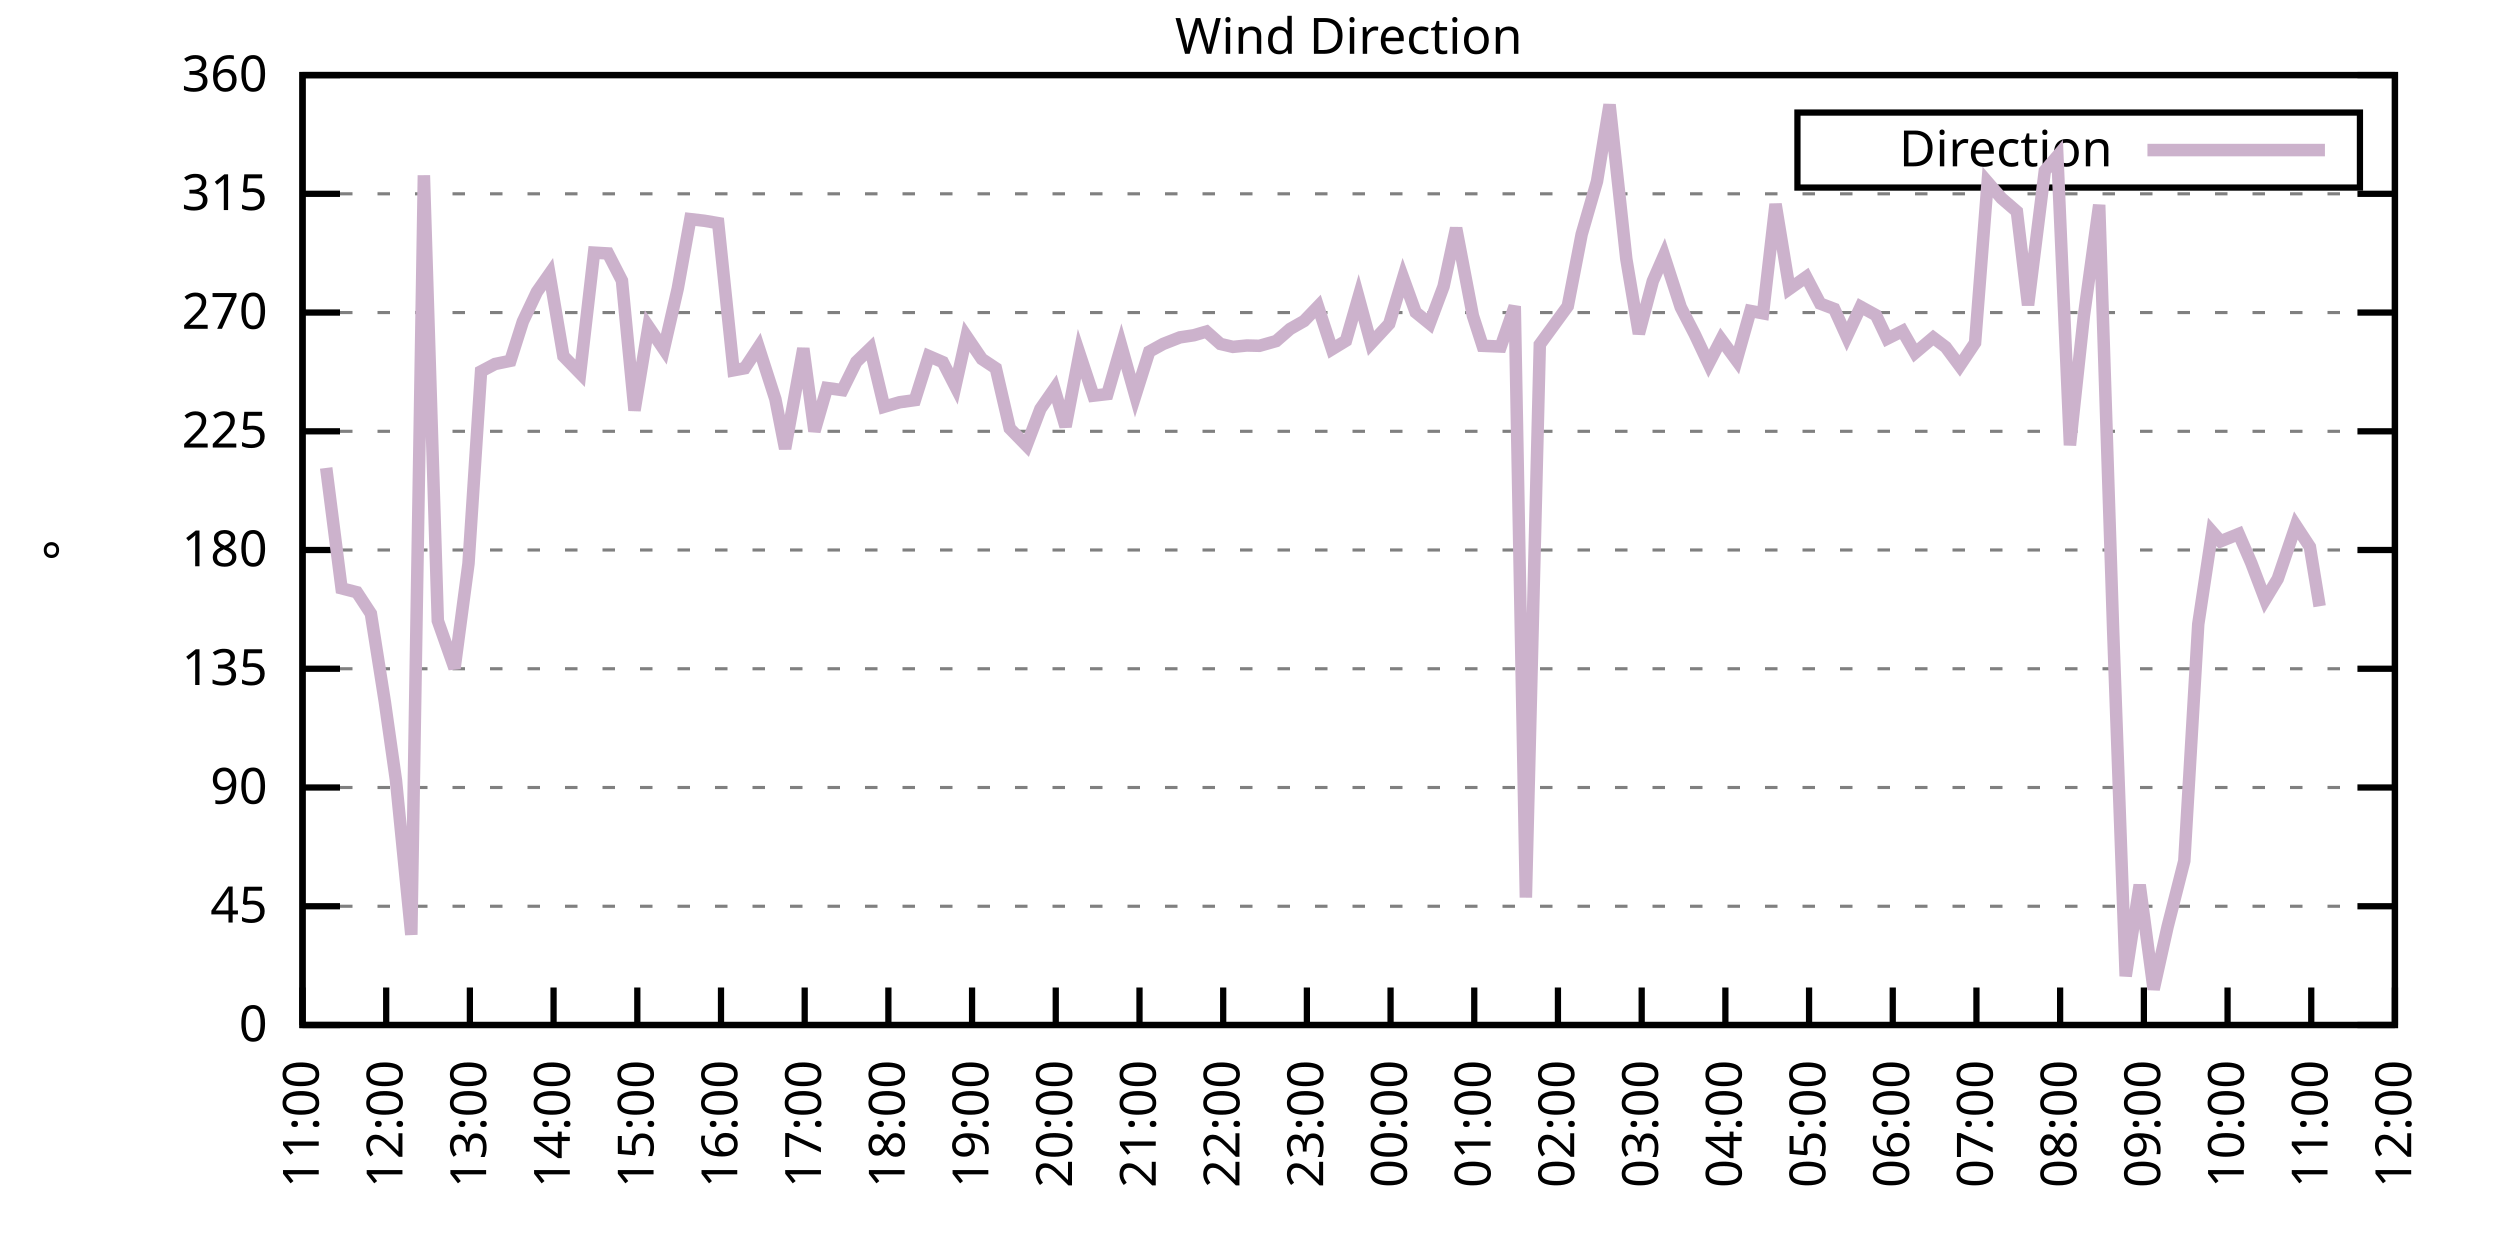
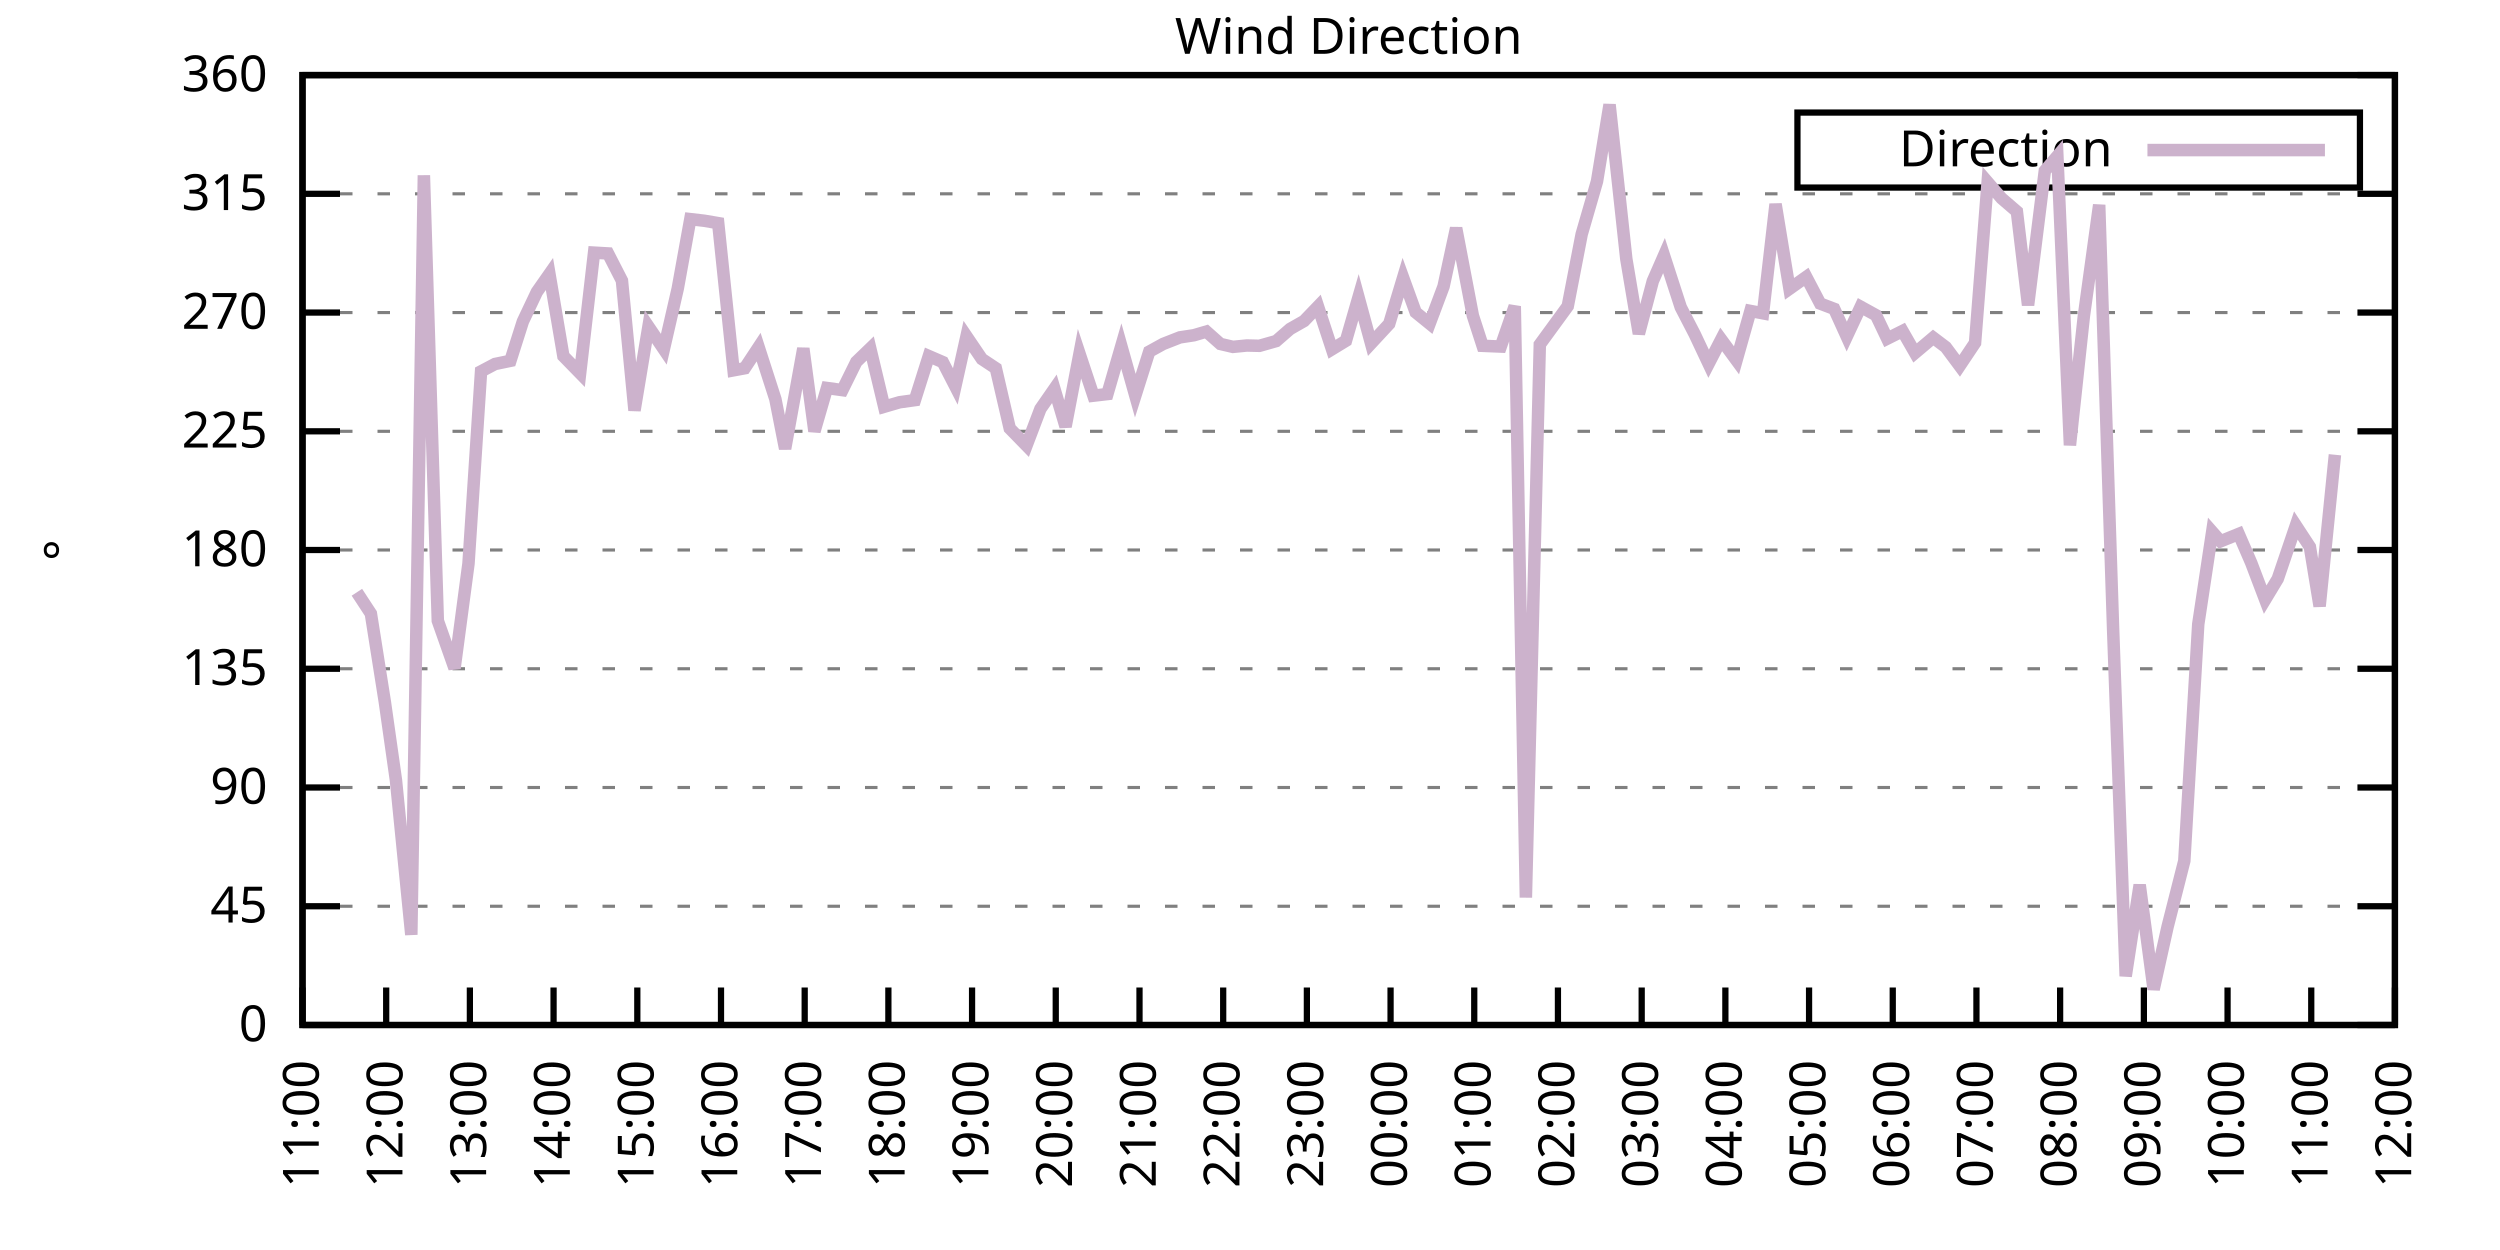
<svg xmlns="http://www.w3.org/2000/svg" xmlns:xlink="http://www.w3.org/1999/xlink" width="400" height="200" viewBox="0 0 400 200">
  <g id="gnuplot_canvas">
    <rect x="0" y="0" width="400" height="200" fill="none" />
    <defs>
      <circle id="gpDot" r="0.5" stroke-width="0.5" stroke="currentColor" />
      <path id="gpPt0" stroke-width="0.333" stroke="currentColor" d="M-1,0 h2 M0,-1 v2" />
      <path id="gpPt1" stroke-width="0.333" stroke="currentColor" d="M-1,-1 L1,1 M1,-1 L-1,1" />
      <path id="gpPt2" stroke-width="0.333" stroke="currentColor" d="M-1,0 L1,0 M0,-1 L0,1 M-1,-1 L1,1 M-1,1 L1,-1" />
      <rect id="gpPt3" stroke-width="0.333" stroke="currentColor" x="-1" y="-1" width="2" height="2" />
      <rect id="gpPt4" stroke-width="0.333" stroke="currentColor" fill="currentColor" x="-1" y="-1" width="2" height="2" />
      <circle id="gpPt5" stroke-width="0.333" stroke="currentColor" cx="0" cy="0" r="1" />
      <use xlink:href="#gpPt5" id="gpPt6" fill="currentColor" stroke="none" />
      <path id="gpPt7" stroke-width="0.333" stroke="currentColor" d="M0,-1.33 L-1.33,0.67 L1.33,0.67 z" />
      <use xlink:href="#gpPt7" id="gpPt8" fill="currentColor" stroke="none" />
      <use xlink:href="#gpPt7" id="gpPt9" stroke="currentColor" transform="rotate(180)" />
      <use xlink:href="#gpPt9" id="gpPt10" fill="currentColor" stroke="none" />
      <use xlink:href="#gpPt3" id="gpPt11" stroke="currentColor" transform="rotate(45)" />
      <use xlink:href="#gpPt11" id="gpPt12" fill="currentColor" stroke="none" />
      <path id="gpPt13" stroke-width="0.333" stroke="currentColor" d="M0,1.330 L1.265,0.411 L0.782,-1.067 L-0.782,-1.076 L-1.265,0.411 z" />
      <use xlink:href="#gpPt13" id="gpPt14" fill="currentColor" stroke="none" />
      <filter id="textbox" filterUnits="objectBoundingBox" x="0" y="0" height="1" width="1">
        <feFlood flood-color="white" flood-opacity="1" result="bgnd" />
        <feComposite in="SourceGraphic" in2="bgnd" operator="atop" />
      </filter>
      <filter id="greybox" filterUnits="objectBoundingBox" x="0" y="0" height="1" width="1">
        <feFlood flood-color="lightgrey" flood-opacity="1" result="grey" />
        <feComposite in="SourceGraphic" in2="grey" operator="atop" />
      </filter>
    </defs>
    <g fill="none" color="white" stroke="currentColor" stroke-width="1.00" stroke-linecap="butt" stroke-linejoin="miter">
</g>
    <g fill="none" color="black" stroke="currentColor" stroke-width="1.00" stroke-linecap="butt" stroke-linejoin="miter">
      <g stroke="none" shape-rendering="crispEdges">
        <polygon fill="rgb(255, 255, 255)" points="48.40,164.00 383.18,164.00 383.18,12.02 48.40,12.02 " />
      </g>
    </g>
    <g fill="none" color="black" stroke="currentColor" stroke-width="1.00" stroke-linecap="butt" stroke-linejoin="miter">
</g>
    <g fill="none" color="black" stroke="black" stroke-width="0.50" stroke-linecap="butt" stroke-linejoin="miter">
</g>
    <g fill="none" color="gray" stroke="currentColor" stroke-width="0.50" stroke-linecap="butt" stroke-linejoin="miter">
      <path stroke="gray" stroke-dasharray="2,4" class="gridline" d="M48.40,164.00 L383.19,164.00  " />
    </g>
    <g fill="none" color="gray" stroke="gray" stroke-width="1.00" stroke-linecap="butt" stroke-linejoin="miter">
</g>
    <g fill="none" color="black" stroke="currentColor" stroke-width="1.00" stroke-linecap="butt" stroke-linejoin="miter">
      <path stroke="black" d="M48.40,164.00 L54.40,164.00 M383.19,164.00 L377.19,164.00  " />
      <g transform="translate(42.80,166.60)" stroke="none" fill="black" font-family="Sans" font-size="8.00" text-anchor="end">
        <text>
          <tspan font-family="Sans"> 0</tspan>
        </text>
      </g>
    </g>
    <g fill="none" color="black" stroke="currentColor" stroke-width="1.00" stroke-linecap="butt" stroke-linejoin="miter">
</g>
    <g fill="none" color="black" stroke="black" stroke-width="0.50" stroke-linecap="butt" stroke-linejoin="miter">
</g>
    <g fill="none" color="gray" stroke="currentColor" stroke-width="0.50" stroke-linecap="butt" stroke-linejoin="miter">
      <path stroke="gray" stroke-dasharray="2,4" class="gridline" d="M48.40,145.00 L383.19,145.00  " />
    </g>
    <g fill="none" color="gray" stroke="gray" stroke-width="1.00" stroke-linecap="butt" stroke-linejoin="miter">
</g>
    <g fill="none" color="black" stroke="currentColor" stroke-width="1.00" stroke-linecap="butt" stroke-linejoin="miter">
      <path stroke="black" d="M48.40,145.00 L54.40,145.00 M383.19,145.00 L377.19,145.00  " />
      <g transform="translate(42.80,147.60)" stroke="none" fill="black" font-family="Sans" font-size="8.00" text-anchor="end">
        <text>
          <tspan font-family="Sans"> 45</tspan>
        </text>
      </g>
    </g>
    <g fill="none" color="black" stroke="currentColor" stroke-width="1.00" stroke-linecap="butt" stroke-linejoin="miter">
</g>
    <g fill="none" color="black" stroke="black" stroke-width="0.50" stroke-linecap="butt" stroke-linejoin="miter">
</g>
    <g fill="none" color="gray" stroke="currentColor" stroke-width="0.50" stroke-linecap="butt" stroke-linejoin="miter">
      <path stroke="gray" stroke-dasharray="2,4" class="gridline" d="M48.40,126.00 L383.19,126.00  " />
    </g>
    <g fill="none" color="gray" stroke="gray" stroke-width="1.00" stroke-linecap="butt" stroke-linejoin="miter">
</g>
    <g fill="none" color="black" stroke="currentColor" stroke-width="1.00" stroke-linecap="butt" stroke-linejoin="miter">
      <path stroke="black" d="M48.40,126.00 L54.40,126.00 M383.19,126.00 L377.19,126.00  " />
      <g transform="translate(42.80,128.60)" stroke="none" fill="black" font-family="Sans" font-size="8.00" text-anchor="end">
        <text>
          <tspan font-family="Sans"> 90</tspan>
        </text>
      </g>
    </g>
    <g fill="none" color="black" stroke="currentColor" stroke-width="1.00" stroke-linecap="butt" stroke-linejoin="miter">
</g>
    <g fill="none" color="black" stroke="black" stroke-width="0.50" stroke-linecap="butt" stroke-linejoin="miter">
</g>
    <g fill="none" color="gray" stroke="currentColor" stroke-width="0.50" stroke-linecap="butt" stroke-linejoin="miter">
      <path stroke="gray" stroke-dasharray="2,4" class="gridline" d="M48.40,107.00 L383.19,107.00  " />
    </g>
    <g fill="none" color="gray" stroke="gray" stroke-width="1.00" stroke-linecap="butt" stroke-linejoin="miter">
</g>
    <g fill="none" color="black" stroke="currentColor" stroke-width="1.00" stroke-linecap="butt" stroke-linejoin="miter">
      <path stroke="black" d="M48.40,107.00 L54.40,107.00 M383.19,107.00 L377.19,107.00  " />
      <g transform="translate(42.80,109.60)" stroke="none" fill="black" font-family="Sans" font-size="8.00" text-anchor="end">
        <text>
          <tspan font-family="Sans"> 135</tspan>
        </text>
      </g>
    </g>
    <g fill="none" color="black" stroke="currentColor" stroke-width="1.00" stroke-linecap="butt" stroke-linejoin="miter">
</g>
    <g fill="none" color="black" stroke="black" stroke-width="0.50" stroke-linecap="butt" stroke-linejoin="miter">
</g>
    <g fill="none" color="gray" stroke="currentColor" stroke-width="0.50" stroke-linecap="butt" stroke-linejoin="miter">
      <path stroke="gray" stroke-dasharray="2,4" class="gridline" d="M48.40,88.00 L383.19,88.00  " />
    </g>
    <g fill="none" color="gray" stroke="gray" stroke-width="1.00" stroke-linecap="butt" stroke-linejoin="miter">
</g>
    <g fill="none" color="black" stroke="currentColor" stroke-width="1.00" stroke-linecap="butt" stroke-linejoin="miter">
      <path stroke="black" d="M48.40,88.00 L54.40,88.00 M383.19,88.00 L377.19,88.00  " />
      <g transform="translate(42.80,90.60)" stroke="none" fill="black" font-family="Sans" font-size="8.00" text-anchor="end">
        <text>
          <tspan font-family="Sans"> 180</tspan>
        </text>
      </g>
    </g>
    <g fill="none" color="black" stroke="currentColor" stroke-width="1.00" stroke-linecap="butt" stroke-linejoin="miter">
</g>
    <g fill="none" color="black" stroke="black" stroke-width="0.50" stroke-linecap="butt" stroke-linejoin="miter">
</g>
    <g fill="none" color="gray" stroke="currentColor" stroke-width="0.50" stroke-linecap="butt" stroke-linejoin="miter">
      <path stroke="gray" stroke-dasharray="2,4" class="gridline" d="M48.40,69.01 L383.19,69.01  " />
    </g>
    <g fill="none" color="gray" stroke="gray" stroke-width="1.00" stroke-linecap="butt" stroke-linejoin="miter">
</g>
    <g fill="none" color="black" stroke="currentColor" stroke-width="1.00" stroke-linecap="butt" stroke-linejoin="miter">
      <path stroke="black" d="M48.40,69.01 L54.40,69.01 M383.19,69.01 L377.19,69.01  " />
      <g transform="translate(42.80,71.61)" stroke="none" fill="black" font-family="Sans" font-size="8.00" text-anchor="end">
        <text>
          <tspan font-family="Sans"> 225</tspan>
        </text>
      </g>
    </g>
    <g fill="none" color="black" stroke="currentColor" stroke-width="1.00" stroke-linecap="butt" stroke-linejoin="miter">
</g>
    <g fill="none" color="black" stroke="black" stroke-width="0.50" stroke-linecap="butt" stroke-linejoin="miter">
</g>
    <g fill="none" color="gray" stroke="currentColor" stroke-width="0.50" stroke-linecap="butt" stroke-linejoin="miter">
      <path stroke="gray" stroke-dasharray="2,4" class="gridline" d="M48.40,50.01 L383.19,50.01  " />
    </g>
    <g fill="none" color="gray" stroke="gray" stroke-width="1.00" stroke-linecap="butt" stroke-linejoin="miter">
</g>
    <g fill="none" color="black" stroke="currentColor" stroke-width="1.00" stroke-linecap="butt" stroke-linejoin="miter">
      <path stroke="black" d="M48.40,50.01 L54.40,50.01 M383.19,50.01 L377.19,50.01  " />
      <g transform="translate(42.80,52.61)" stroke="none" fill="black" font-family="Sans" font-size="8.00" text-anchor="end">
        <text>
          <tspan font-family="Sans"> 270</tspan>
        </text>
      </g>
    </g>
    <g fill="none" color="black" stroke="currentColor" stroke-width="1.00" stroke-linecap="butt" stroke-linejoin="miter">
</g>
    <g fill="none" color="black" stroke="black" stroke-width="0.50" stroke-linecap="butt" stroke-linejoin="miter">
</g>
    <g fill="none" color="gray" stroke="currentColor" stroke-width="0.50" stroke-linecap="butt" stroke-linejoin="miter">
      <path stroke="gray" stroke-dasharray="2,4" class="gridline" d="M48.40,31.01 L383.19,31.01  " />
    </g>
    <g fill="none" color="gray" stroke="gray" stroke-width="1.00" stroke-linecap="butt" stroke-linejoin="miter">
</g>
    <g fill="none" color="black" stroke="currentColor" stroke-width="1.00" stroke-linecap="butt" stroke-linejoin="miter">
      <path stroke="black" d="M48.40,31.01 L54.40,31.01 M383.19,31.01 L377.19,31.01  " />
      <g transform="translate(42.80,33.61)" stroke="none" fill="black" font-family="Sans" font-size="8.00" text-anchor="end">
        <text>
          <tspan font-family="Sans"> 315</tspan>
        </text>
      </g>
    </g>
    <g fill="none" color="black" stroke="currentColor" stroke-width="1.00" stroke-linecap="butt" stroke-linejoin="miter">
</g>
    <g fill="none" color="black" stroke="black" stroke-width="0.50" stroke-linecap="butt" stroke-linejoin="miter">
</g>
    <g fill="none" color="gray" stroke="currentColor" stroke-width="0.50" stroke-linecap="butt" stroke-linejoin="miter">
      <path stroke="gray" stroke-dasharray="2,4" class="gridline" d="M48.40,12.01 L383.19,12.01  " />
    </g>
    <g fill="none" color="gray" stroke="gray" stroke-width="1.00" stroke-linecap="butt" stroke-linejoin="miter">
</g>
    <g fill="none" color="black" stroke="currentColor" stroke-width="1.00" stroke-linecap="butt" stroke-linejoin="miter">
      <path stroke="black" d="M48.40,12.01 L54.40,12.01 M383.19,12.01 L377.19,12.01  " />
      <g transform="translate(42.80,14.61)" stroke="none" fill="black" font-family="Sans" font-size="8.00" text-anchor="end">
        <text>
          <tspan font-family="Sans"> 360</tspan>
        </text>
      </g>
    </g>
    <g fill="none" color="black" stroke="currentColor" stroke-width="1.00" stroke-linecap="butt" stroke-linejoin="miter">
      <path stroke="black" d="M48.40,164.00 L48.40,158.00  " />
      <g transform="translate(51.00,169.60) rotate(270.00)" stroke="none" fill="black" font-family="Sans" font-size="8.00" text-anchor="end">
        <text>
          <tspan font-family="Sans">11:00</tspan>
        </text>
      </g>
    </g>
    <g fill="none" color="black" stroke="currentColor" stroke-width="1.00" stroke-linecap="butt" stroke-linejoin="miter">
      <path stroke="black" d="M61.79,164.00 L61.79,158.00  " />
      <g transform="translate(64.39,169.60) rotate(270.00)" stroke="none" fill="black" font-family="Sans" font-size="8.00" text-anchor="end">
        <text>
          <tspan font-family="Sans">12:00</tspan>
        </text>
      </g>
    </g>
    <g fill="none" color="black" stroke="currentColor" stroke-width="1.00" stroke-linecap="butt" stroke-linejoin="miter">
      <path stroke="black" d="M75.18,164.00 L75.18,158.00  " />
      <g transform="translate(77.78,169.60) rotate(270.00)" stroke="none" fill="black" font-family="Sans" font-size="8.00" text-anchor="end">
        <text>
          <tspan font-family="Sans">13:00</tspan>
        </text>
      </g>
    </g>
    <g fill="none" color="black" stroke="currentColor" stroke-width="1.00" stroke-linecap="butt" stroke-linejoin="miter">
      <path stroke="black" d="M88.57,164.00 L88.57,158.00  " />
      <g transform="translate(91.17,169.60) rotate(270.00)" stroke="none" fill="black" font-family="Sans" font-size="8.00" text-anchor="end">
        <text>
          <tspan font-family="Sans">14:00</tspan>
        </text>
      </g>
    </g>
    <g fill="none" color="black" stroke="currentColor" stroke-width="1.00" stroke-linecap="butt" stroke-linejoin="miter">
      <path stroke="black" d="M101.97,164.00 L101.97,158.00  " />
      <g transform="translate(104.57,169.60) rotate(270.00)" stroke="none" fill="black" font-family="Sans" font-size="8.00" text-anchor="end">
        <text>
          <tspan font-family="Sans">15:00</tspan>
        </text>
      </g>
    </g>
    <g fill="none" color="black" stroke="currentColor" stroke-width="1.00" stroke-linecap="butt" stroke-linejoin="miter">
      <path stroke="black" d="M115.36,164.00 L115.36,158.00  " />
      <g transform="translate(117.96,169.60) rotate(270.00)" stroke="none" fill="black" font-family="Sans" font-size="8.00" text-anchor="end">
        <text>
          <tspan font-family="Sans">16:00</tspan>
        </text>
      </g>
    </g>
    <g fill="none" color="black" stroke="currentColor" stroke-width="1.00" stroke-linecap="butt" stroke-linejoin="miter">
      <path stroke="black" d="M128.75,164.00 L128.75,158.00  " />
      <g transform="translate(131.35,169.60) rotate(270.00)" stroke="none" fill="black" font-family="Sans" font-size="8.00" text-anchor="end">
        <text>
          <tspan font-family="Sans">17:00</tspan>
        </text>
      </g>
    </g>
    <g fill="none" color="black" stroke="currentColor" stroke-width="1.00" stroke-linecap="butt" stroke-linejoin="miter">
      <path stroke="black" d="M142.14,164.00 L142.14,158.00  " />
      <g transform="translate(144.74,169.60) rotate(270.00)" stroke="none" fill="black" font-family="Sans" font-size="8.00" text-anchor="end">
        <text>
          <tspan font-family="Sans">18:00</tspan>
        </text>
      </g>
    </g>
    <g fill="none" color="black" stroke="currentColor" stroke-width="1.00" stroke-linecap="butt" stroke-linejoin="miter">
      <path stroke="black" d="M155.53,164.00 L155.53,158.00  " />
      <g transform="translate(158.13,169.60) rotate(270.00)" stroke="none" fill="black" font-family="Sans" font-size="8.00" text-anchor="end">
        <text>
          <tspan font-family="Sans">19:00</tspan>
        </text>
      </g>
    </g>
    <g fill="none" color="black" stroke="currentColor" stroke-width="1.00" stroke-linecap="butt" stroke-linejoin="miter">
      <path stroke="black" d="M168.92,164.00 L168.92,158.00  " />
      <g transform="translate(171.52,169.60) rotate(270.00)" stroke="none" fill="black" font-family="Sans" font-size="8.00" text-anchor="end">
        <text>
          <tspan font-family="Sans">20:00</tspan>
        </text>
      </g>
    </g>
    <g fill="none" color="black" stroke="currentColor" stroke-width="1.00" stroke-linecap="butt" stroke-linejoin="miter">
      <path stroke="black" d="M182.32,164.00 L182.32,158.00  " />
      <g transform="translate(184.92,169.60) rotate(270.00)" stroke="none" fill="black" font-family="Sans" font-size="8.00" text-anchor="end">
        <text>
          <tspan font-family="Sans">21:00</tspan>
        </text>
      </g>
    </g>
    <g fill="none" color="black" stroke="currentColor" stroke-width="1.00" stroke-linecap="butt" stroke-linejoin="miter">
      <path stroke="black" d="M195.71,164.00 L195.71,158.00  " />
      <g transform="translate(198.31,169.60) rotate(270.00)" stroke="none" fill="black" font-family="Sans" font-size="8.00" text-anchor="end">
        <text>
          <tspan font-family="Sans">22:00</tspan>
        </text>
      </g>
    </g>
    <g fill="none" color="black" stroke="currentColor" stroke-width="1.00" stroke-linecap="butt" stroke-linejoin="miter">
      <path stroke="black" d="M209.10,164.00 L209.10,158.00  " />
      <g transform="translate(211.70,169.60) rotate(270.00)" stroke="none" fill="black" font-family="Sans" font-size="8.00" text-anchor="end">
        <text>
          <tspan font-family="Sans">23:00</tspan>
        </text>
      </g>
    </g>
    <g fill="none" color="black" stroke="currentColor" stroke-width="1.00" stroke-linecap="butt" stroke-linejoin="miter">
      <path stroke="black" d="M222.49,164.00 L222.49,158.00  " />
      <g transform="translate(225.09,169.60) rotate(270.00)" stroke="none" fill="black" font-family="Sans" font-size="8.00" text-anchor="end">
        <text>
          <tspan font-family="Sans">00:00</tspan>
        </text>
      </g>
    </g>
    <g fill="none" color="black" stroke="currentColor" stroke-width="1.00" stroke-linecap="butt" stroke-linejoin="miter">
      <path stroke="black" d="M235.88,164.00 L235.88,158.00  " />
      <g transform="translate(238.48,169.60) rotate(270.00)" stroke="none" fill="black" font-family="Sans" font-size="8.00" text-anchor="end">
        <text>
          <tspan font-family="Sans">01:00</tspan>
        </text>
      </g>
    </g>
    <g fill="none" color="black" stroke="currentColor" stroke-width="1.00" stroke-linecap="butt" stroke-linejoin="miter">
      <path stroke="black" d="M249.27,164.00 L249.27,158.00  " />
      <g transform="translate(251.87,169.60) rotate(270.00)" stroke="none" fill="black" font-family="Sans" font-size="8.00" text-anchor="end">
        <text>
          <tspan font-family="Sans">02:00</tspan>
        </text>
      </g>
    </g>
    <g fill="none" color="black" stroke="currentColor" stroke-width="1.00" stroke-linecap="butt" stroke-linejoin="miter">
      <path stroke="black" d="M262.67,164.00 L262.67,158.00  " />
      <g transform="translate(265.27,169.60) rotate(270.00)" stroke="none" fill="black" font-family="Sans" font-size="8.00" text-anchor="end">
        <text>
          <tspan font-family="Sans">03:00</tspan>
        </text>
      </g>
    </g>
    <g fill="none" color="black" stroke="currentColor" stroke-width="1.00" stroke-linecap="butt" stroke-linejoin="miter">
      <path stroke="black" d="M276.06,164.00 L276.06,158.00  " />
      <g transform="translate(278.66,169.60) rotate(270.00)" stroke="none" fill="black" font-family="Sans" font-size="8.00" text-anchor="end">
        <text>
          <tspan font-family="Sans">04:00</tspan>
        </text>
      </g>
    </g>
    <g fill="none" color="black" stroke="currentColor" stroke-width="1.00" stroke-linecap="butt" stroke-linejoin="miter">
      <path stroke="black" d="M289.45,164.00 L289.45,158.00  " />
      <g transform="translate(292.05,169.60) rotate(270.00)" stroke="none" fill="black" font-family="Sans" font-size="8.00" text-anchor="end">
        <text>
          <tspan font-family="Sans">05:00</tspan>
        </text>
      </g>
    </g>
    <g fill="none" color="black" stroke="currentColor" stroke-width="1.00" stroke-linecap="butt" stroke-linejoin="miter">
      <path stroke="black" d="M302.84,164.00 L302.84,158.00  " />
      <g transform="translate(305.44,169.60) rotate(270.00)" stroke="none" fill="black" font-family="Sans" font-size="8.00" text-anchor="end">
        <text>
          <tspan font-family="Sans">06:00</tspan>
        </text>
      </g>
    </g>
    <g fill="none" color="black" stroke="currentColor" stroke-width="1.00" stroke-linecap="butt" stroke-linejoin="miter">
      <path stroke="black" d="M316.23,164.00 L316.23,158.00  " />
      <g transform="translate(318.83,169.60) rotate(270.00)" stroke="none" fill="black" font-family="Sans" font-size="8.00" text-anchor="end">
        <text>
          <tspan font-family="Sans">07:00</tspan>
        </text>
      </g>
    </g>
    <g fill="none" color="black" stroke="currentColor" stroke-width="1.00" stroke-linecap="butt" stroke-linejoin="miter">
      <path stroke="black" d="M329.62,164.00 L329.62,158.00  " />
      <g transform="translate(332.22,169.60) rotate(270.00)" stroke="none" fill="black" font-family="Sans" font-size="8.00" text-anchor="end">
        <text>
          <tspan font-family="Sans">08:00</tspan>
        </text>
      </g>
    </g>
    <g fill="none" color="black" stroke="currentColor" stroke-width="1.00" stroke-linecap="butt" stroke-linejoin="miter">
      <path stroke="black" d="M343.02,164.00 L343.02,158.00  " />
      <g transform="translate(345.62,169.60) rotate(270.00)" stroke="none" fill="black" font-family="Sans" font-size="8.00" text-anchor="end">
        <text>
          <tspan font-family="Sans">09:00</tspan>
        </text>
      </g>
    </g>
    <g fill="none" color="black" stroke="currentColor" stroke-width="1.00" stroke-linecap="butt" stroke-linejoin="miter">
      <path stroke="black" d="M356.41,164.00 L356.41,158.00  " />
      <g transform="translate(359.01,169.60) rotate(270.00)" stroke="none" fill="black" font-family="Sans" font-size="8.00" text-anchor="end">
        <text>
          <tspan font-family="Sans">10:00</tspan>
        </text>
      </g>
    </g>
    <g fill="none" color="black" stroke="currentColor" stroke-width="1.00" stroke-linecap="butt" stroke-linejoin="miter">
      <path stroke="black" d="M369.80,164.00 L369.80,158.00  " />
      <g transform="translate(372.40,169.60) rotate(270.00)" stroke="none" fill="black" font-family="Sans" font-size="8.00" text-anchor="end">
        <text>
          <tspan font-family="Sans">11:00</tspan>
        </text>
      </g>
    </g>
    <g fill="none" color="black" stroke="currentColor" stroke-width="1.00" stroke-linecap="butt" stroke-linejoin="miter">
      <path stroke="black" d="M383.19,164.00 L383.19,158.00  " />
      <g transform="translate(385.79,169.60) rotate(270.00)" stroke="none" fill="black" font-family="Sans" font-size="8.00" text-anchor="end">
        <text>
          <tspan font-family="Sans">12:00</tspan>
        </text>
      </g>
    </g>
    <g fill="none" color="black" stroke="currentColor" stroke-width="1.00" stroke-linecap="butt" stroke-linejoin="miter">
</g>
    <g fill="none" color="black" stroke="currentColor" stroke-width="1.00" stroke-linecap="butt" stroke-linejoin="miter">
      <path stroke="black" d="M48.40,12.01 L48.40,164.00 L383.19,164.00 L383.19,12.01 L48.40,12.01 Z  " />
    </g>
    <g fill="none" color="black" stroke="currentColor" stroke-width="1.00" stroke-linecap="butt" stroke-linejoin="miter">
</g>
    <g fill="none" color="black" stroke="currentColor" stroke-width="1.00" stroke-linecap="butt" stroke-linejoin="miter">
      <path stroke="black" d="M287.59,30.01 L287.59,18.01 L377.59,18.01 L377.59,30.01 L287.59,30.01 Z  " />
    </g>
    <g id="Wind_direction_plot_1">
      <g fill="none" color="white" stroke="black" stroke-width="2.00" stroke-linecap="butt" stroke-linejoin="miter">
</g>
      <g fill="none" color="black" stroke="currentColor" stroke-width="2.00" stroke-linecap="butt" stroke-linejoin="miter">
        <g transform="translate(337.99,26.61)" stroke="none" fill="black" font-family="Sans" font-size="8.00" text-anchor="end">
          <text>
            <tspan font-family="Sans">Direction</tspan>
          </text>
        </g>
      </g>
      <g fill="none" color="black" stroke="currentColor" stroke-width="2.00" stroke-linecap="butt" stroke-linejoin="miter">
-         <path stroke="rgb(204, 178, 204)" d="M343.59,24.01 L371.99,24.01 M52.19,74.87 L54.65,94.13 L57.10,94.76 L59.34,98.18 L61.57,112.28 L63.35,124.82   L65.81,149.56 L67.82,28.05 L70.05,99.32 L72.73,106.92 L74.96,90.16 L76.97,59.42 L79.20,58.24 L81.66,57.73   L83.66,51.44 L85.90,46.71 L87.91,43.84 L90.14,56.97 L92.82,59.72 L95.05,40.42 L97.28,40.55 L99.51,44.90   L101.52,65.67 L103.75,52.25 L106.21,55.88 L108.44,46.17 L110.45,35.06 L112.68,35.32 L114.91,35.70 L117.37,59.25   L119.15,58.92 L121.38,55.54 L124.06,63.86 L125.62,71.79 L128.53,55.75 L130.31,69.01 L132.32,62.08 L134.78,62.42   L137.01,57.90 L139.24,55.75 L141.47,65.08 L143.93,64.36 L146.38,64.02 L148.61,56.97 L150.85,57.94 L152.85,61.83   L154.64,53.81 L157.10,57.44 L159.33,58.92 L161.56,68.54 L164.24,71.29 L166.47,65.42 L168.70,62.21 L170.49,68.25   L172.72,56.59 L174.95,63.31 L177.18,63.05 L179.41,55.37 L181.65,63.31 L183.88,56.26 L186.11,55.03 L188.79,53.98   L191.02,53.64 L193.03,53.05 L195.26,55.03 L197.27,55.50 L199.50,55.28 L201.51,55.33 L204.19,54.57 L206.42,52.63   L208.65,51.36 L210.88,49.04 L213.12,55.88 L215.35,54.52 L217.36,47.56 L219.37,54.95 L222.27,51.82 L224.50,44.43   L226.51,49.97 L228.74,51.78 L230.97,45.83 L232.98,36.50 L235.66,50.51 L237.22,55.33 L240.12,55.45 L242.36,48.99   L244.14,143.61 L246.37,55.12 L250.84,48.99 L253.07,37.47 L255.52,29.02 L257.53,16.74 L260.21,41.44 L262.22,53.39   L264.45,44.98 L266.24,40.89 L268.92,49.16 L271.15,53.47 L273.38,58.20 L275.39,54.31 L277.84,57.65 L280.07,49.75   L282.08,50.13 L284.09,32.66 L286.32,46.21 L289.00,44.31 L291.23,48.57 L293.47,49.42 L295.48,53.85 L297.71,49.08   L300.16,50.43 L301.95,54.19 L304.40,52.96 L306.41,56.47 L309.31,54.02 L311.32,55.54 L313.55,58.54 L316.01,54.86   L318.02,29.15 L320.25,31.73 L322.70,33.84 L324.49,48.83 L327.17,27.34 L329.18,24.97 L331.19,71.24 L333.42,50.56   L335.87,32.78 L338.10,100.76 L340.11,156.19 L342.35,141.58 L344.58,158.30 L346.81,148.29 L349.49,137.74 L351.72,99.87   L353.95,85.09 L355.29,86.61 L358.19,85.43 L360.20,90.07 L362.43,95.94 L364.44,92.61 L367.34,84.08 L369.58,87.50   L371.14,97.00  " />
+         <path stroke="rgb(204, 178, 204)" d="M343.59,24.01 L371.99,24.01 M57.10,94.76 L59.34,98.18 L61.57,112.28 L63.35,124.82 L65.81,149.56 L67.82,28.05   L70.05,99.32 L72.73,106.92 L74.96,90.16 L76.97,59.42 L79.20,58.24 L81.66,57.73 L83.66,51.44 L85.90,46.71   L87.91,43.84 L90.14,56.97 L92.82,59.72 L95.05,40.42 L97.28,40.55 L99.51,44.90 L101.52,65.67 L103.75,52.25   L106.21,55.88 L108.44,46.17 L110.45,35.06 L112.68,35.32 L114.91,35.70 L117.37,59.25 L119.15,58.92 L121.38,55.54   L124.06,63.86 L125.62,71.79 L128.53,55.75 L130.31,69.01 L132.32,62.08 L134.78,62.42 L137.01,57.90 L139.24,55.75   L141.47,65.08 L143.93,64.36 L146.38,64.02 L148.61,56.97 L150.85,57.94 L152.85,61.83 L154.64,53.81 L157.10,57.44   L159.33,58.92 L161.56,68.54 L164.24,71.29 L166.47,65.42 L168.70,62.21 L170.49,68.25 L172.72,56.59 L174.95,63.31   L177.18,63.05 L179.41,55.37 L181.65,63.31 L183.88,56.26 L186.11,55.03 L188.79,53.98 L191.02,53.64 L193.03,53.05   L195.26,55.03 L197.27,55.50 L199.50,55.28 L201.51,55.33 L204.19,54.57 L206.42,52.63 L208.65,51.36 L210.88,49.04   L213.12,55.88 L215.35,54.52 L217.36,47.56 L219.37,54.95 L222.27,51.82 L224.50,44.43 L226.51,49.97 L228.74,51.78   L230.97,45.83 L232.98,36.50 L235.66,50.51 L237.22,55.33 L240.12,55.45 L242.36,48.99 L244.14,143.61 L246.37,55.12   L250.84,48.99 L253.07,37.47 L255.52,29.02 L257.53,16.74 L260.21,41.44 L262.22,53.39 L264.45,44.98 L266.24,40.89   L268.92,49.16 L271.15,53.47 L273.38,58.20 L275.39,54.31 L277.84,57.65 L280.07,49.75 L282.08,50.13 L284.09,32.66   L286.32,46.21 L289.00,44.31 L291.23,48.57 L293.47,49.42 L295.48,53.85 L297.71,49.08 L300.16,50.43 L301.95,54.19   L304.40,52.96 L306.41,56.47 L309.31,54.02 L311.32,55.54 L313.55,58.54 L316.01,54.86 L318.02,29.15 L320.25,31.73   L322.70,33.84 L324.49,48.83 L327.17,27.34 L329.18,24.97 L331.19,71.24 L333.42,50.56 L335.87,32.78 L338.10,100.76   L340.11,156.19 L342.35,141.58 L344.58,158.30 L346.81,148.29 L349.49,137.74 L351.72,99.87 L353.95,85.09 L355.29,86.61   L358.19,85.43 L360.20,90.07 L362.43,95.94 L364.44,92.61 L367.34,84.08 L369.58,87.50 L371.14,97.00 L373.59,72.76    " />
      </g>
    </g>
    <g fill="none" color="black" stroke="currentColor" stroke-width="2.00" stroke-linecap="butt" stroke-linejoin="miter">
</g>
    <g fill="none" color="black" stroke="black" stroke-width="1.00" stroke-linecap="butt" stroke-linejoin="miter">
</g>
    <g fill="none" color="black" stroke="currentColor" stroke-width="1.00" stroke-linecap="butt" stroke-linejoin="miter">
      <path stroke="black" d="M48.40,12.01 L48.40,164.00 L383.19,164.00 L383.19,12.01 L48.40,12.01 Z  " />
      <g transform="translate(12.80,88.01) rotate(270.00)" stroke="none" fill="black" font-family="Sans" font-size="8.00" text-anchor="middle">
        <text>
          <tspan font-family="Sans">°</tspan>
        </text>
      </g>
    </g>
    <g fill="none" color="black" stroke="currentColor" stroke-width="1.00" stroke-linecap="butt" stroke-linejoin="miter">
</g>
    <g fill="none" color="black" stroke="currentColor" stroke-width="1.00" stroke-linecap="butt" stroke-linejoin="miter">
      <g transform="translate(215.79,8.61)" stroke="none" fill="black" font-family="Sans" font-size="8.00" text-anchor="middle">
        <text>
          <tspan font-family="Sans">Wind Direction</tspan>
        </text>
      </g>
    </g>
    <g fill="none" color="black" stroke="currentColor" stroke-width="1.00" stroke-linecap="butt" stroke-linejoin="miter">
</g>
  </g>
</svg>
